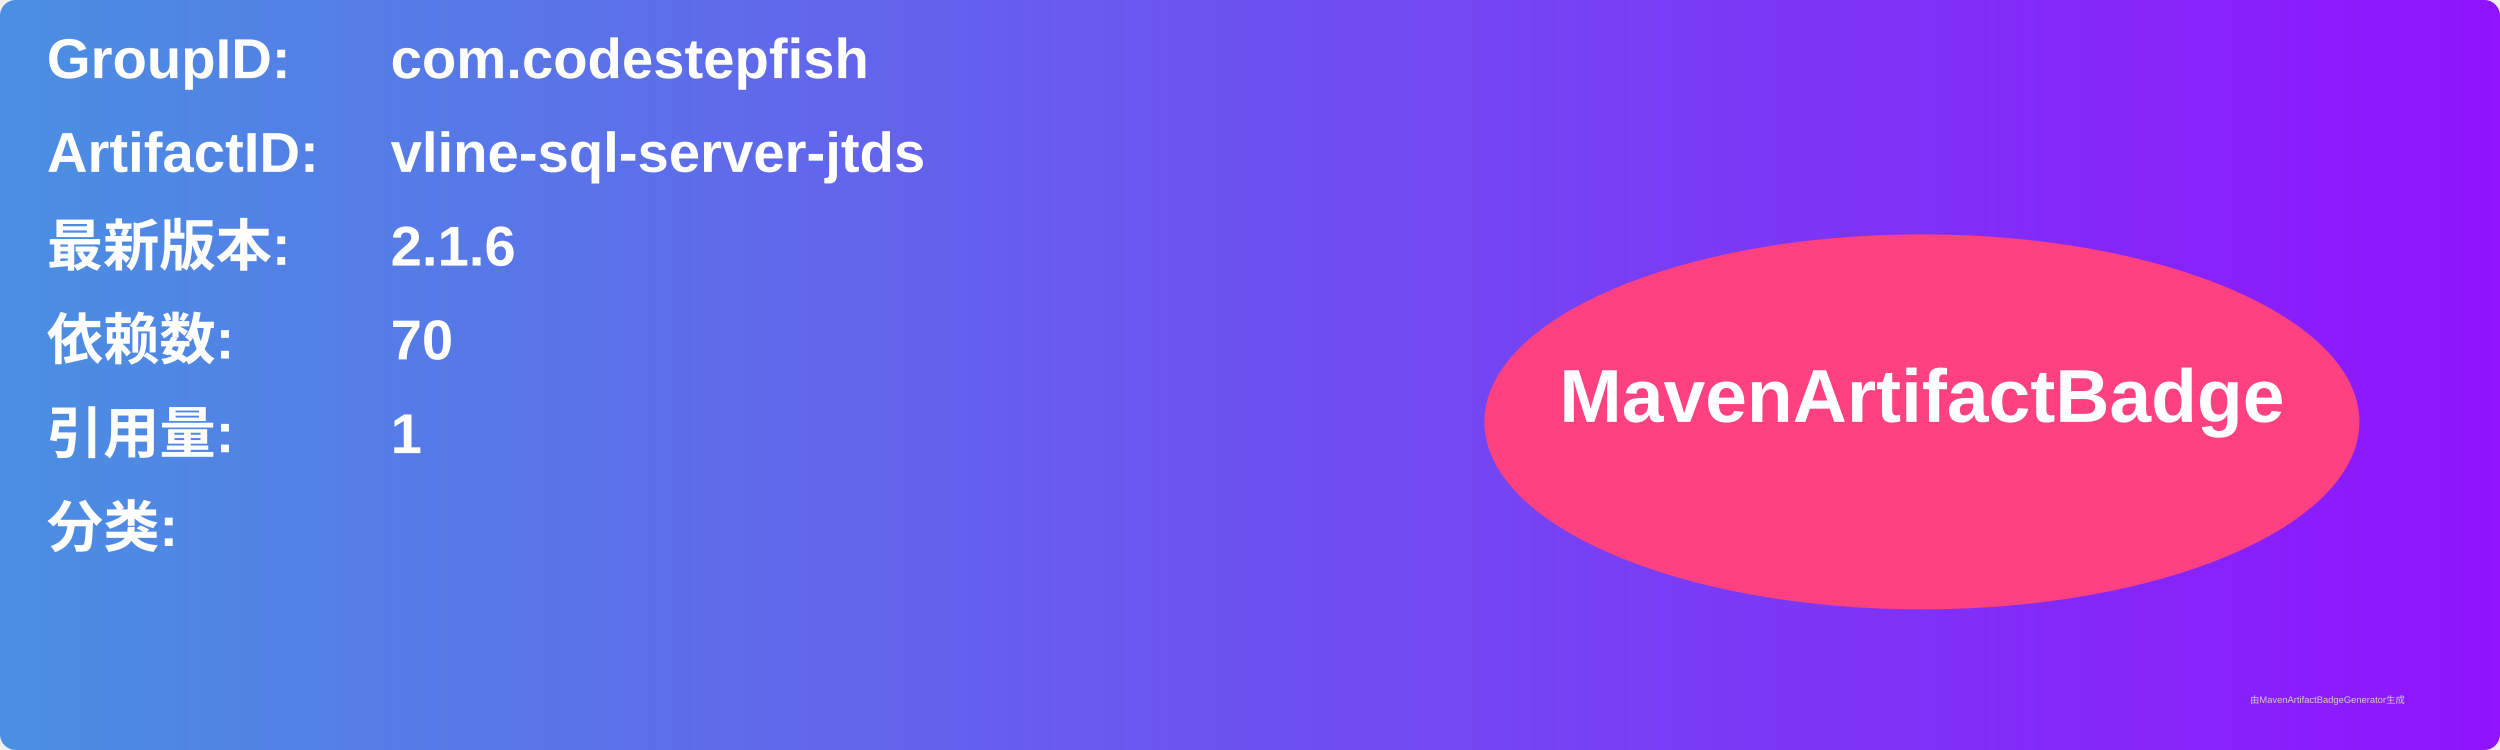
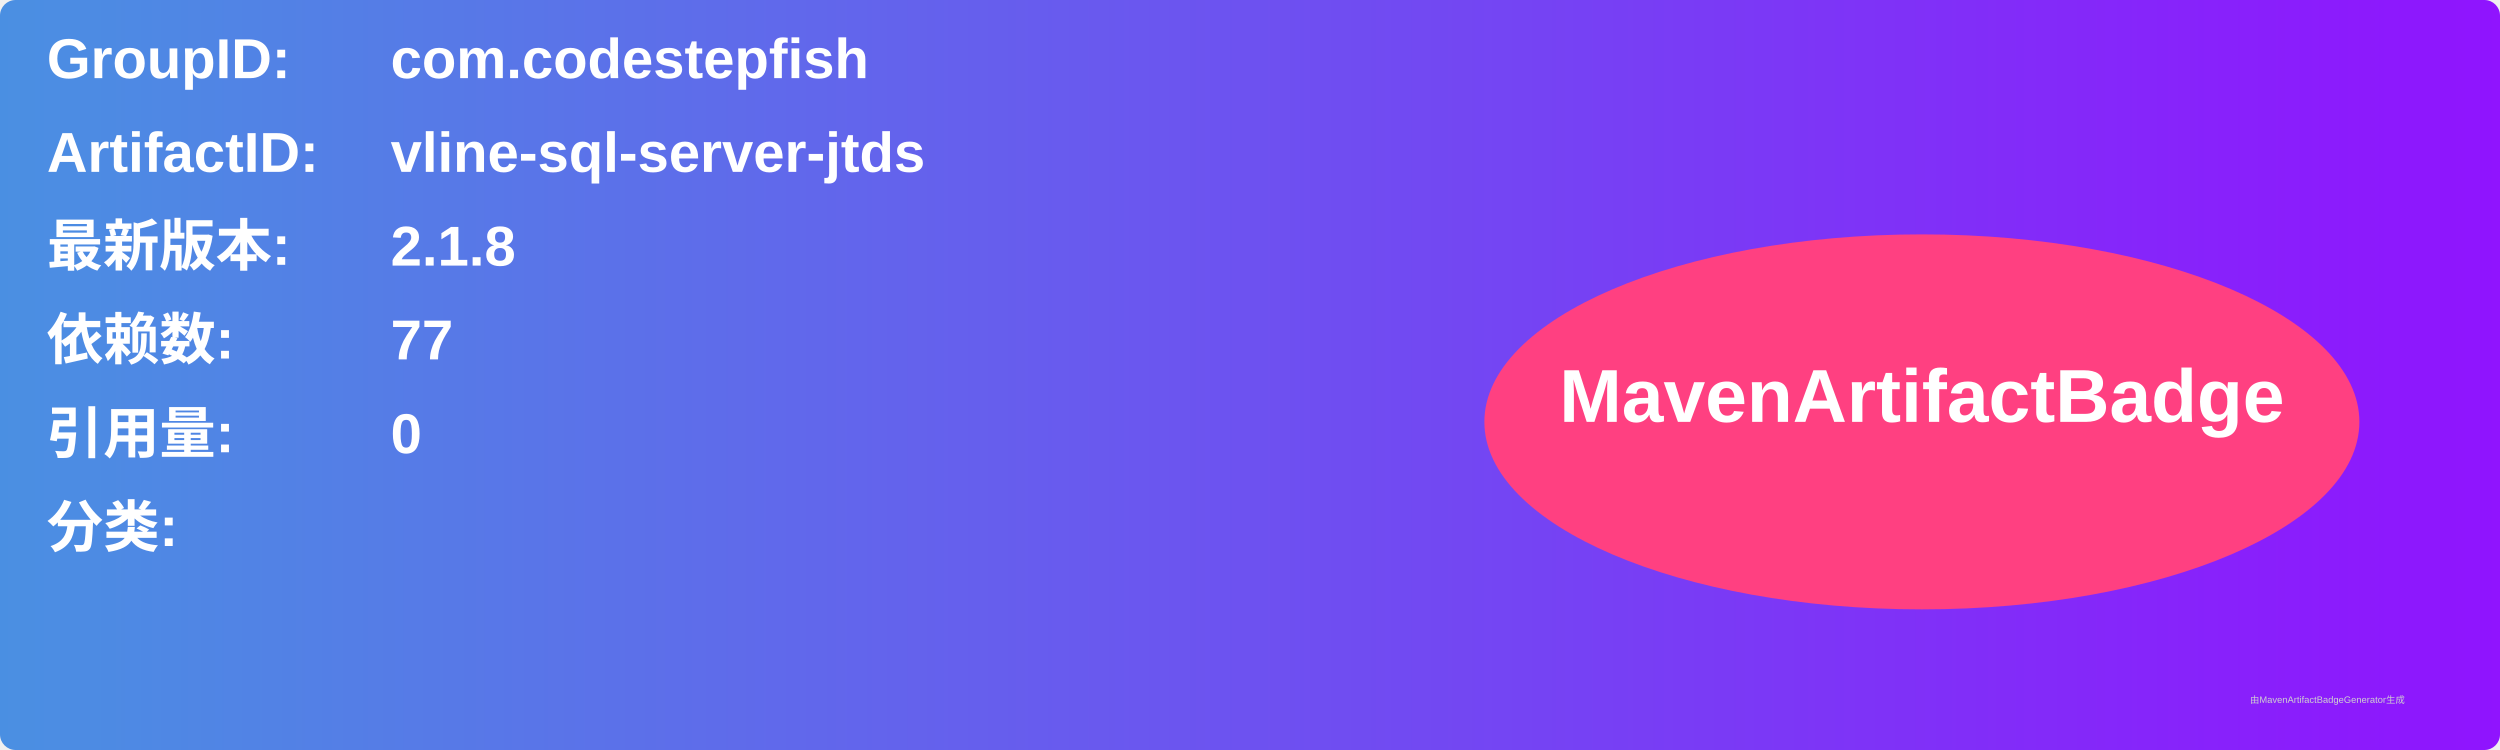
<svg xmlns="http://www.w3.org/2000/svg" width="800" height="240" viewBox="0 0 800 240">
  <linearGradient id="grad" x1="0%" y1="0%" x2="100%" y2="0%">
    <stop offset="0%" stop-color="#4a90e2" />
    <stop offset="100%" stop-color="#9013fe" />
  </linearGradient>
  <rect width="100%" height="100%" rx="5" ry="5" fill="url(#grad)" />
  <g transform="translate(15, 15)">
    <text x="0" y="10" font-family="Arial" font-size="18" fill="white" font-weight="bold" width="260">GroupID:</text>
    <text x="110" y="10" font-family="Arial" font-size="18" fill="white" font-weight="bold" width="460">com.codestepfish</text>
    <text x="0" y="40" font-family="Arial" font-size="18" fill="white" font-weight="bold" width="260">ArtifactID:</text>
    <text x="110" y="40" font-family="Arial" font-size="18" fill="white" font-weight="bold" width="460">vline-sql-server-jtds</text>
    <text x="0" y="70" font-family="Arial" font-size="18" fill="white" font-weight="bold">最新版本:</text>
    <text x="110" y="70" font-family="Arial" font-size="18" fill="white" font-weight="bold">
-       <tspan font-weight="bold">2.1.6</tspan>
+       <tspan font-weight="bold">2.1.8</tspan>
    </text>
    <text x="0" y="100" font-family="Arial" font-size="18" fill="white" font-weight="bold">依赖数: </text>
    <text x="110" y="100" font-family="Arial" font-size="18" fill="white">
-       <tspan font-weight="bold">70</tspan>
+       <tspan font-weight="bold">77</tspan>
    </text>
    <text x="0" y="130" font-family="Arial" font-size="18" fill="white" font-weight="bold">引用量: </text>
    <text x="110" y="130" font-family="Arial" font-size="18" fill="white">
-       <tspan font-weight="bold">1</tspan>
+       <tspan font-weight="bold">0</tspan>
    </text>
    <text x="0" y="160" font-family="Arial" font-size="18" fill="white" font-weight="bold">分类:</text>
    <text x="10" y="190" font-family="Arial" font-size="10" fill="white">
      <tspan font-weight="bold" />
    </text>
    <ellipse cx="600" cy="120" rx="140" ry="60" fill="#ff4081" />
    <text x="600" y="120" text-anchor="middle" font-family="Arial" font-size="24" fill="white" font-weight="bold">MavenArtifactBadge</text>
  </g>
  <text x="720" y="225" font-family="Arial" font-size="3" fill="#d0d0d0">由MavenArtifactBadgeGenerator生成</text>
</svg>
